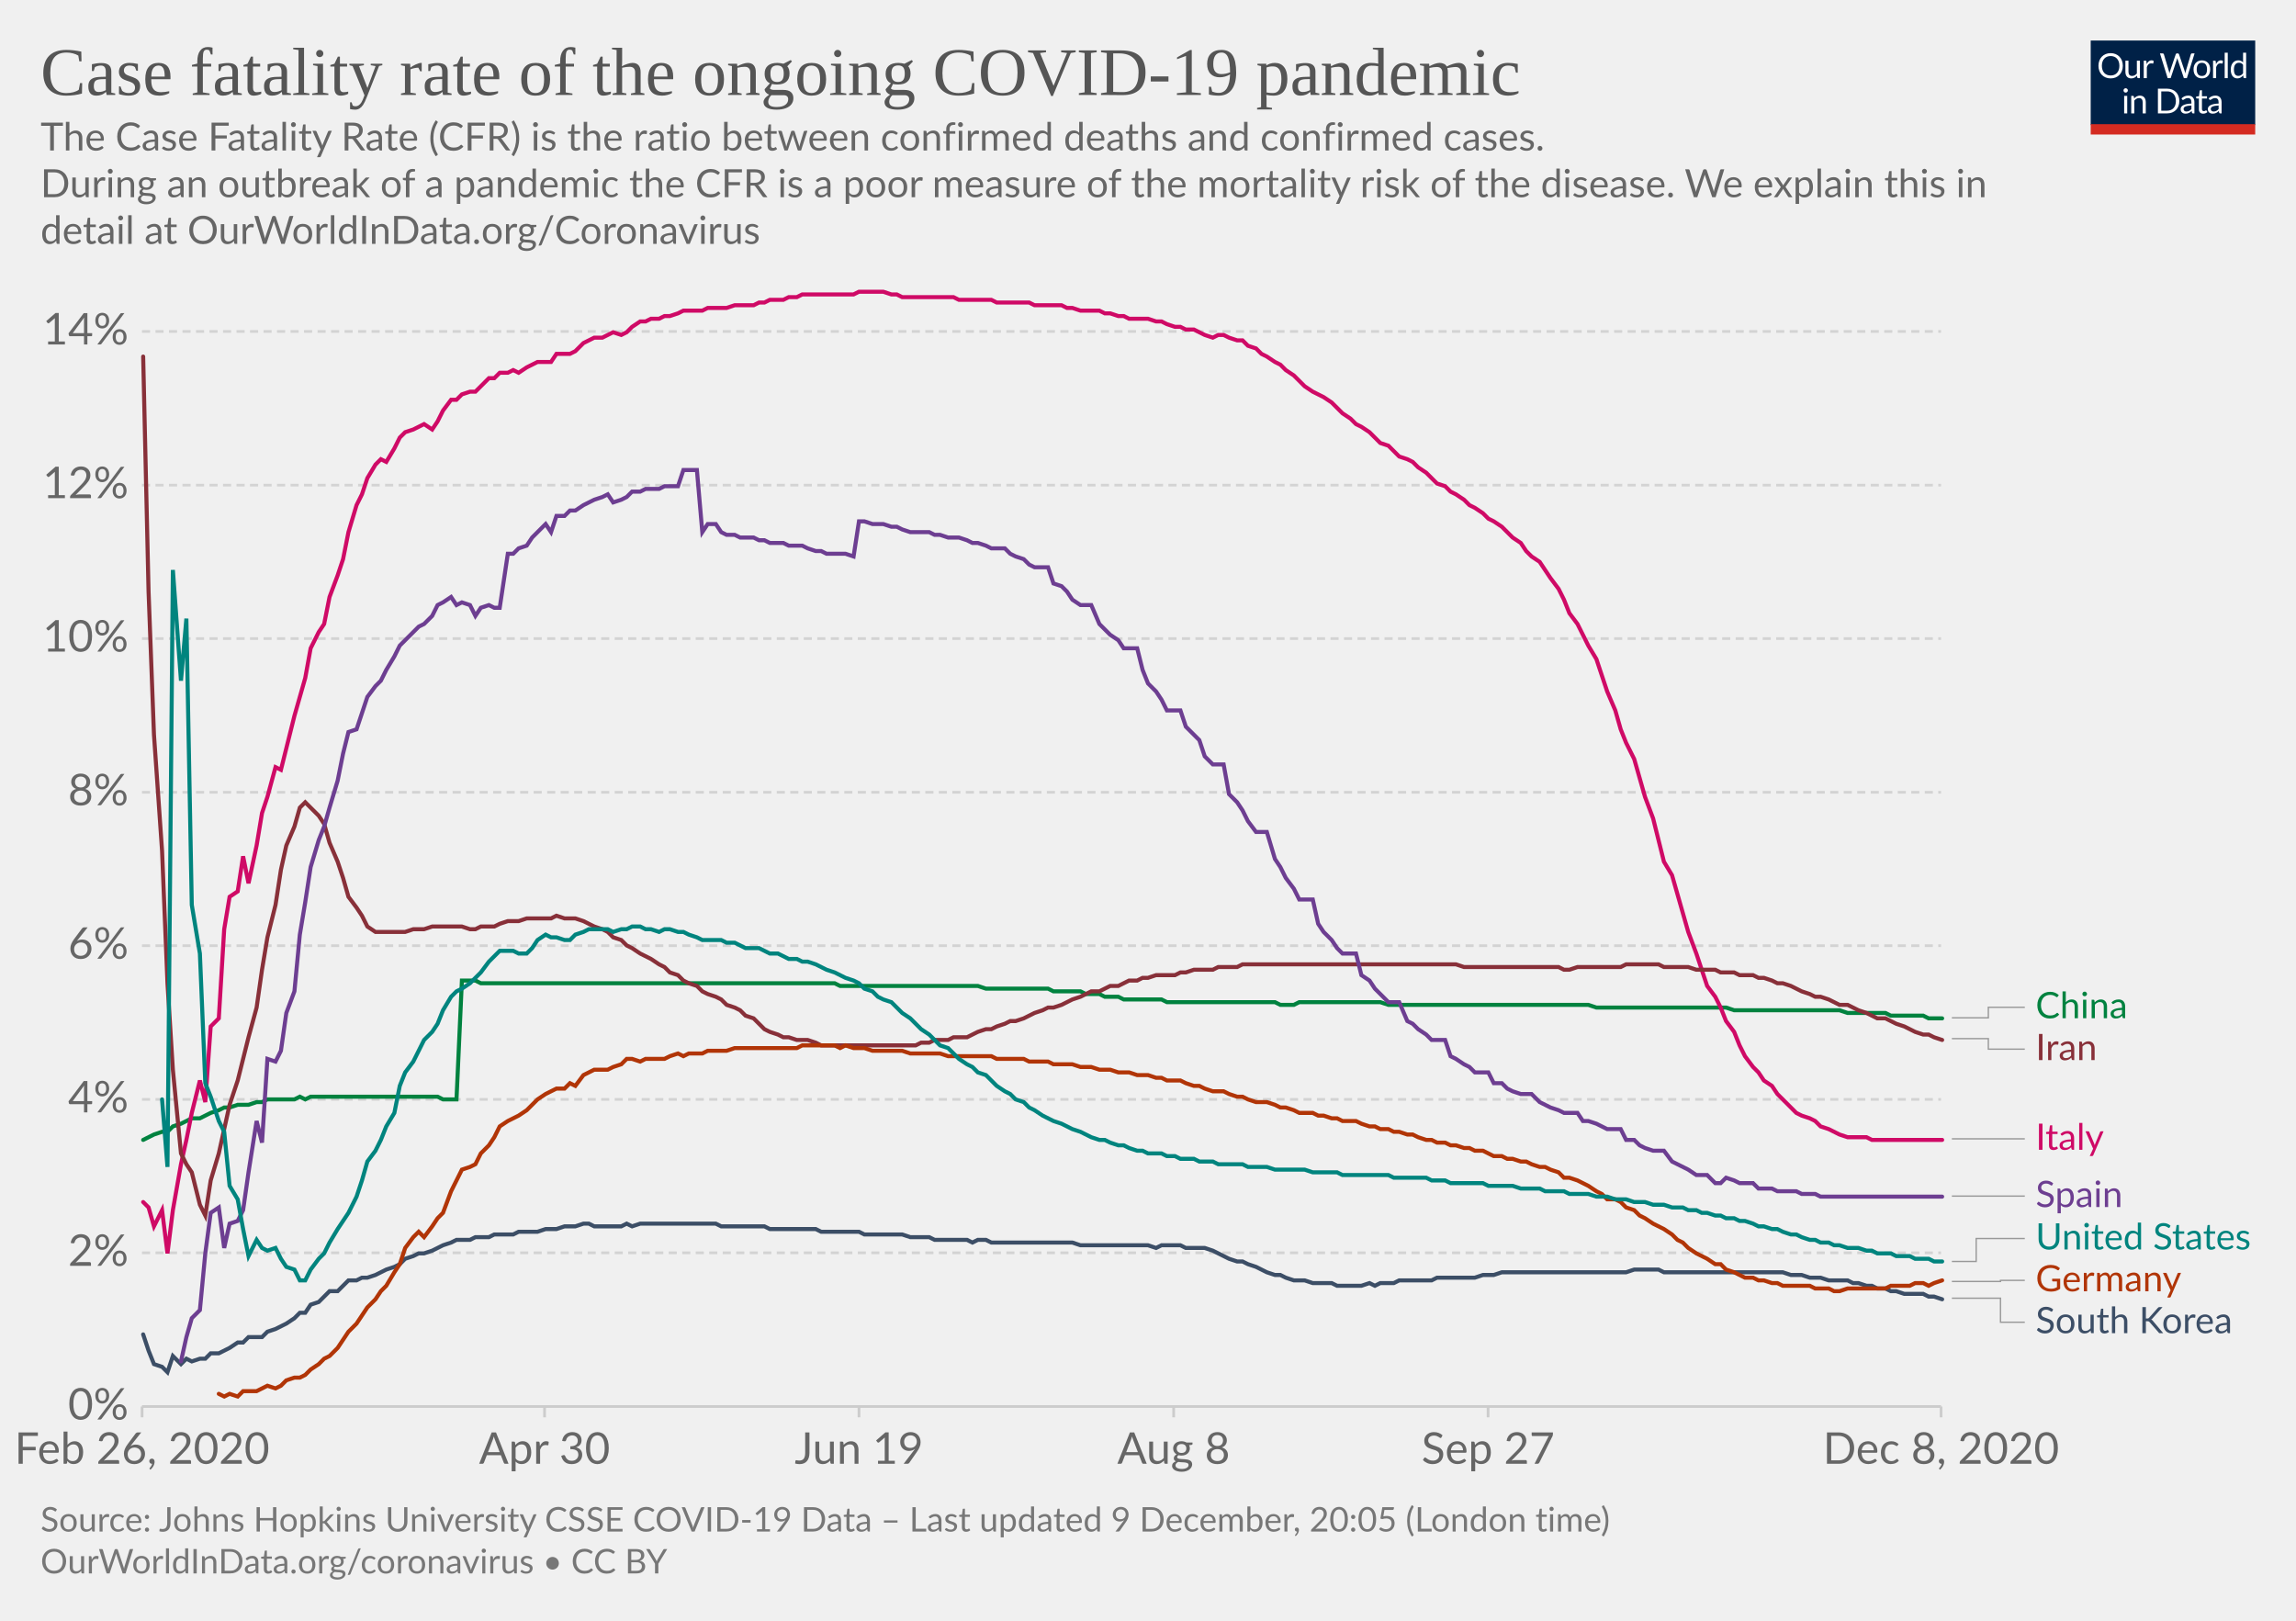
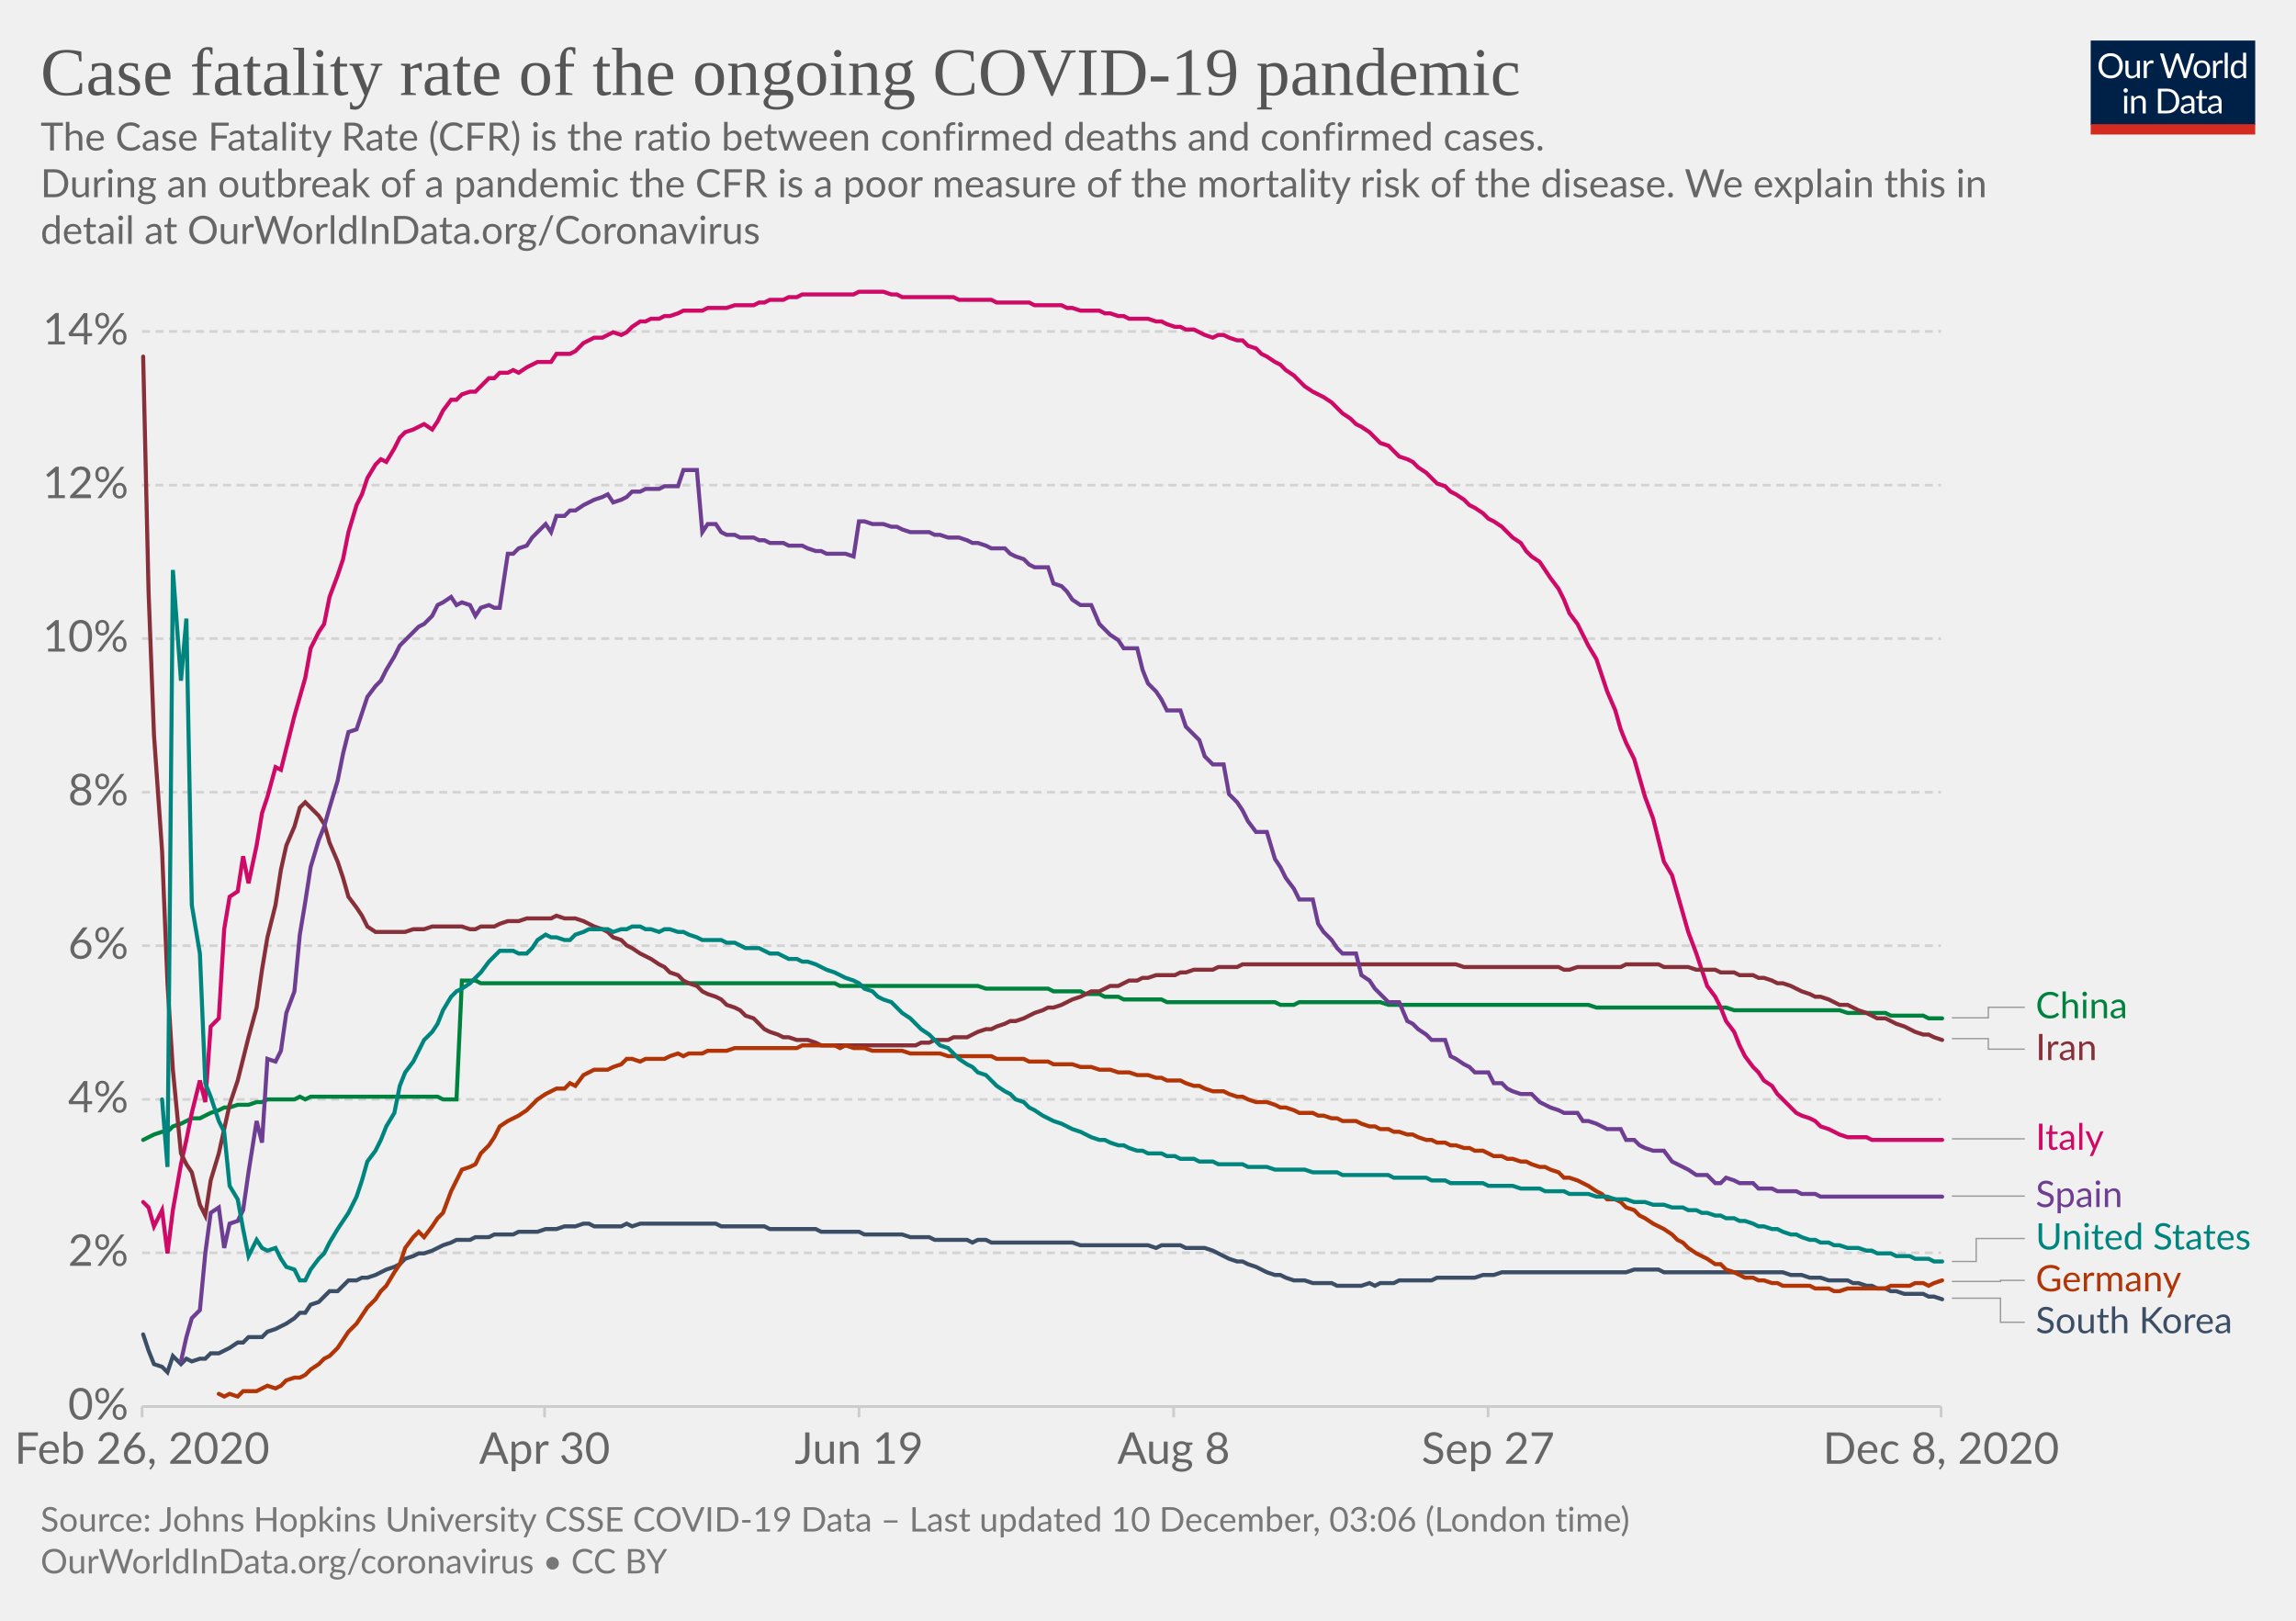
<svg xmlns="http://www.w3.org/2000/svg" version="1.1" style="background-color:#fff;-webkit-font-smoothing:antialiased" width="850" height="600" viewBox="0 0 850 600" font-family="Lato,'Helvetica Neue',Helvetica,Arial,sans-serif" font-size="18" text-rendering="optimizeLegibility">
  <g class="HeaderView">
    <g transform="matrix(.29 0 0 .29 774 15)">
      <svg width="210" height="120" viewBox="0 0 210 120" fill="none">
        <g clip-path="url(#clip0)">
          <path d="M0 0h210v107.89H0V0z" fill="#002147" />
          <path d="M40.98 32.25c0 2.36-.38 4.53-1.12 6.51a14.26 14.26 0 01-8.1 8.4c-1.9.78-4.02 1.17-6.34 1.17a16.6 16.6 0 01-6.33-1.17 14.31 14.31 0 01-8.08-8.4 18.29 18.29 0 01-1.12-6.51c0-2.36.38-4.53 1.12-6.5a14.32 14.32 0 018.07-8.44c1.92-.8 4.03-1.19 6.34-1.19 2.32 0 4.43.4 6.34 1.19 1.92.8 3.56 1.9 4.93 3.34a14.87 14.87 0 013.17 5.1 18.1 18.1 0 011.12 6.5zm-4.38 0c0-1.94-.26-3.68-.8-5.22a10.91 10.91 0 00-2.24-3.89 9.68 9.68 0 00-3.52-2.46 11.95 11.95 0 00-4.62-.86c-1.68 0-3.21.28-4.6.86a9.88 9.88 0 00-3.54 2.46 10.91 10.91 0 00-2.24 3.9c-.53 1.53-.8 3.27-.8 5.2 0 1.94.27 3.68.8 5.22a11.17 11.17 0 002.24 3.9 10.01 10.01 0 003.55 2.44c1.38.56 2.9.83 4.6.83 1.7 0 3.24-.27 4.61-.83a9.8 9.8 0 003.52-2.44 11.17 11.17 0 002.25-3.9c.53-1.54.8-3.28.8-5.21zm26.22-6.54V48H60.5c-.56 0-.9-.27-1.05-.81l-.31-2.4a12.45 12.45 0 01-3.26 2.6c-1.2.64-2.58.96-4.13.96-1.22 0-2.3-.2-3.24-.6a6.52 6.52 0 01-2.33-1.7 7.37 7.37 0 01-1.43-2.67c-.3-1.04-.46-2.2-.46-3.45V25.7h3.91v14.22c0 1.68.38 2.99 1.15 3.91.77.93 1.96 1.39 3.54 1.39 1.16 0 2.24-.27 3.23-.82a10.42 10.42 0 002.8-2.28V25.7h3.91zm8.61 4.47a9.94 9.94 0 012.6-3.56 5.64 5.64 0 013.76-1.3c.47 0 .92.05 1.34.15.44.1.83.27 1.17.49l-.3 2.92c-.09.37-.3.55-.66.55-.2 0-.5-.04-.9-.13a6.21 6.21 0 00-3.24.18c-.54.2-1.03.5-1.47.92-.42.4-.81.9-1.17 1.5-.33.58-.64 1.26-.92 2.02V48H67.7V25.71h2.25c.42 0 .72.08.88.25.16.16.27.44.33.83l.26 3.39zm61.16-13.7L122.75 48h-3.82l-7.99-24.05a21.95 21.95 0 01-.42-1.58 38.36 38.36 0 01-.44 1.58L102.05 48h-3.83L88.4 16.47h3.54c.38 0 .7.1.95.29.26.2.43.43.5.73l6.52 21.9c.1.4.2.83.28 1.28.1.46.2.94.29 1.46l.3-1.46c.12-.47.25-.9.38-1.27l7.41-21.91c.1-.25.26-.48.51-.69.27-.22.58-.33.95-.33h1.23c.38 0 .69.1.92.29.24.2.41.43.53.73l7.4 21.9a28.4 28.4 0 01.68 2.62 29.52 29.52 0 01.52-2.61l6.54-21.91c.07-.27.23-.5.48-.7.27-.21.58-.32.95-.32h3.32zm9.35 8.88c1.63 0 3.1.27 4.4.82a9.43 9.43 0 015.46 5.94c.5 1.4.74 2.98.74 4.73 0 1.76-.25 3.34-.74 4.75a9.43 9.43 0 01-5.46 5.92c-1.3.52-2.77.79-4.4.79-1.64 0-3.12-.27-4.44-.8a9.42 9.42 0 01-3.35-2.3c-.92-1-1.63-2.2-2.13-3.61-.49-1.41-.73-3-.73-4.75s.24-3.33.73-4.73c.5-1.43 1.2-2.64 2.13-3.63a9.4 9.4 0 013.35-2.31c1.32-.55 2.8-.82 4.44-.82zm0 19.89c2.2 0 3.84-.73 4.93-2.2 1.08-1.48 1.63-3.54 1.63-6.18 0-2.66-.55-4.72-1.63-6.2-1.09-1.49-2.73-2.23-4.93-2.23-1.12 0-2.09.2-2.93.57a5.7 5.7 0 00-2.06 1.65 7.5 7.5 0 00-1.24 2.67c-.26 1.04-.4 2.22-.4 3.54 0 2.64.55 4.7 1.64 6.18 1.1 1.47 2.76 2.2 4.99 2.2zm17.97-15.07a9.94 9.94 0 012.6-3.56 5.64 5.64 0 013.76-1.3c.47 0 .91.05 1.34.15.44.1.83.27 1.16.49l-.28 2.92c-.09.37-.31.55-.66.55-.2 0-.5-.04-.9-.13a6.2 6.2 0 00-3.24.18c-.54.2-1.03.5-1.47.92-.43.4-.82.9-1.17 1.5a13.1 13.1 0 00-.92 2.02V48h-3.94V25.71h2.24c.43 0 .72.08.88.25.17.16.28.44.33.83l.27 3.39zm15.04-14.59V48h-3.92V15.6h3.92zm19.55 15.43a6.22 6.22 0 00-2.38-2.05 6.7 6.7 0 00-2.86-.6c-2.07 0-3.66.75-4.77 2.23-1.12 1.48-1.68 3.6-1.68 6.33 0 1.46.13 2.7.38 3.74a7.29 7.29 0 001.1 2.56 4.35 4.35 0 001.78 1.45c.7.3 1.5.46 2.4.46 1.29 0 2.41-.3 3.36-.88a9.6 9.6 0 002.67-2.49V31.02zm3.91-15.43V48h-2.33c-.56 0-.9-.27-1.06-.81l-.35-2.71a12.13 12.13 0 01-3.25 2.77 8.28 8.28 0 01-4.23 1.06 7.31 7.31 0 01-6.14-2.9c-.73-.96-1.3-2.15-1.69-3.57a18.35 18.35 0 01.07-9.48 11.29 11.29 0 011.89-3.7 8.7 8.7 0 017.06-3.34 7.96 7.96 0 016.12 2.62V15.59h3.91zM46.61 70.71V93H42.7V70.71h3.91zm.84-7c0 .39-.08.75-.24 1.09a2.81 2.81 0 01-1.52 1.47 2.67 2.67 0 01-2.16 0 2.9 2.9 0 01-1.45-1.47 2.67 2.67 0 010-2.16c.15-.35.35-.65.6-.9.25-.27.53-.47.85-.62a2.67 2.67 0 012.16 0c.35.15.65.35.9.62.27.25.47.55.62.9.16.34.24.7.24 1.08zm7.97 10.24c.49-.54 1-1.04 1.54-1.48a9.85 9.85 0 013.66-1.84 8.96 8.96 0 015.43.35c.94.4 1.72.97 2.33 1.71a7.36 7.36 0 011.43 2.67c.32 1.04.49 2.19.49 3.45V93h-3.94V78.81c0-1.69-.4-3-1.17-3.92-.76-.93-1.93-1.4-3.5-1.4a6.6 6.6 0 00-3.25.83c-1 .56-1.92 1.31-2.77 2.27V93h-3.94V70.71h2.35c.56 0 .9.28 1.04.82l.3 2.42zm57.7 3.3c0 2.36-.37 4.5-1.11 6.44a14.3 14.3 0 01-3.17 4.98 14.1 14.1 0 01-4.93 3.2c-1.9.76-4.02 1.13-6.33 1.13H85.8V61.47h11.77c2.31 0 4.42.39 6.33 1.15a13.8 13.8 0 018.1 8.18 17.75 17.75 0 011.12 6.45zm-4.37 0c0-1.94-.26-3.67-.8-5.2a10.94 10.94 0 00-2.23-3.87 9.57 9.57 0 00-3.53-2.42 12.23 12.23 0 00-4.61-.83h-7.5v24.62h7.5c1.7 0 3.24-.28 4.61-.84a9.7 9.7 0 003.53-2.4 10.94 10.94 0 002.24-3.87c.53-1.53.8-3.26.8-5.2zm19.8 5.72c-1.8.06-3.34.2-4.62.44-1.26.22-2.3.51-3.1.88-.8.36-1.37.8-1.74 1.3-.35.5-.53 1.05-.53 1.67 0 .58.1 1.1.3 1.52a3 3 0 00.76 1.05c.34.27.73.46 1.17.6.45.11.94.17 1.45.17a7.28 7.28 0 003.5-.81 11.95 11.95 0 002.82-2.2v-4.62zm-12.65-9.11a12.73 12.73 0 013.98-2.66c1.43-.59 3-.88 4.73-.88 1.25 0 2.36.2 3.33.61a6.81 6.81 0 013.94 4.38c.33 1.04.5 2.19.5 3.43V93h-1.74a1.8 1.8 0 01-.88-.18c-.2-.13-.36-.38-.48-.74l-.44-2.12c-.59.55-1.16 1.03-1.72 1.46a9.48 9.48 0 01-3.74 1.7c-.69.15-1.46.23-2.3.23-.87 0-1.69-.12-2.45-.35a5.34 5.34 0 01-3.34-2.93 6.64 6.64 0 01-.49-2.64c0-.88.25-1.72.73-2.53a6.33 6.33 0 012.35-2.17c1.09-.63 2.5-1.15 4.25-1.54 1.75-.41 3.89-.65 6.42-.7v-1.75c0-1.73-.37-3.03-1.12-3.91-.75-.9-1.84-1.34-3.28-1.34-.97 0-1.78.12-2.44.37-.64.23-1.2.5-1.7.81l-1.23.82c-.33.23-.67.35-1 .35-.27 0-.5-.07-.69-.2a2.1 2.1 0 01-.48-.53l-.7-1.25zm27.67 19.5c-1.76 0-3.12-.5-4.07-1.48-.94-.98-1.41-2.4-1.41-4.25V74h-2.68a.9.9 0 01-.6-.2c-.16-.14-.24-.36-.24-.66v-1.56l3.65-.46.9-6.89a.9.9 0 01.29-.52.88.88 0 01.62-.22H142v7.67h6.44V74H142v13.38c0 .94.22 1.63.68 2.09.45.45 1.04.68 1.76.68a3.21 3.21 0 001.85-.53l.55-.35c.16-.12.3-.18.41-.18.2 0 .4.13.55.38l1.15 1.87a7.45 7.45 0 01-2.44 1.5c-.96.35-1.94.52-2.95.52zm19.68-10.4c-1.8.07-3.34.21-4.62.45-1.26.22-2.3.51-3.1.88-.8.36-1.37.8-1.74 1.3-.35.5-.53 1.05-.53 1.67 0 .58.1 1.1.3 1.52.18.42.44.77.76 1.05.34.27.73.46 1.17.6.45.11.94.17 1.45.17a7.3 7.3 0 003.5-.81 12.04 12.04 0 002.82-2.2v-4.62zm-12.65-9.1a12.72 12.72 0 013.99-2.66c1.42-.59 3-.88 4.72-.88 1.25 0 2.36.2 3.33.61a6.81 6.81 0 013.94 4.38c.33 1.04.5 2.19.5 3.43V93h-1.74a1.8 1.8 0 01-.88-.18c-.2-.13-.36-.38-.48-.74l-.44-2.12c-.59.55-1.16 1.03-1.72 1.46a9.48 9.48 0 01-3.74 1.7c-.69.15-1.46.23-2.3.23-.87 0-1.69-.12-2.45-.35a5.33 5.33 0 01-3.34-2.93 6.62 6.62 0 01-.49-2.64c0-.88.25-1.72.73-2.53a6.33 6.33 0 012.35-2.17c1.09-.63 2.5-1.15 4.25-1.54a31.2 31.2 0 016.42-.7v-1.75c0-1.73-.37-3.03-1.12-3.91-.75-.9-1.84-1.34-3.28-1.34-.97 0-1.78.12-2.44.37-.64.23-1.2.5-1.7.81-.46.3-.87.57-1.22.82-.34.23-.68.35-1.02.35-.26 0-.49-.07-.68-.2a1.88 1.88 0 01-.48-.53l-.7-1.25z" fill="#fff" />
          <path fill="#D42B21" d="M0 106.79h210V120H0z" />
        </g>
        <defs>
          <clipPath id="clip0">
            <path fill="#fff" d="M0 0h210v120H0z" />
          </clipPath>
        </defs>
      </svg>
    </g>
    <a href="https://ourworldindata.org/grapher/case-fatality-rate-covid-19?time=2020-02-26..latest" target="_blank" rel="noopener" font-family="&quot;Playfair Display&quot;,Georgia,&quot;Times New Roman&quot;,serif">
      <text font-size="25.2" x="15" y="35.2" fill="#555">
        <tspan x="15" y="35.16">Case fatality rate of the ongoing COVID-19 pandemic</tspan>
      </text>
    </a>
    <text font-size="14.4" x="15" y="55.7" fill="#666">
      <tspan x="15" y="55.72">The Case Fatality Rate (CFR) is the ratio between confirmed deaths and confirmed cases.</tspan>
      <tspan x="15" y="73"> During an outbreak of a pandemic the CFR is a poor measure of the mortality risk of the disease. We explain this in</tspan>
      <tspan x="15" y="90.28">detail at OurWorldInData.org/Coronavirus</tspan>
    </text>
  </g>
  <g class="LineChart">
    <defs>
      <clipPath id="a">
        <path d="M42.56 0h830v868.2h-830z" />
      </clipPath>
    </defs>
    <g class="DualAxisView">
      <g class="HorizontalAxis">
        <path stroke="#ccc" d="M52.6 520.7v4M201.6 520.7v4M318 520.7v4M434.5 520.7v4M550.9 520.7v4M718.6 520.7v4" />
        <text x="52.6" y="541.9" fill="#666" text-anchor="middle" font-size="16.2">Feb 26, 2020</text>
        <text x="201.6" y="541.9" fill="#666" text-anchor="middle" font-size="16.2">Apr 30</text>
        <text x="318" y="541.9" fill="#666" text-anchor="middle" font-size="16.2">Jun 19</text>
        <text x="434.5" y="541.9" fill="#666" text-anchor="middle" font-size="16.2">Aug 8</text>
        <text x="550.9" y="541.9" fill="#666" text-anchor="middle" font-size="16.2">Sep 27</text>
        <text x="718.6" y="541.9" fill="#666" text-anchor="middle" font-size="16.2">Dec 8, 2020</text>
      </g>
      <g class="VerticalAxis" fill="#666" dominant-baseline="middle" text-anchor="end" font-size="16.2">
        <text x="47.56" y="520.7">0%</text>
        <text x="47.56" y="463.8">2%</text>
        <text x="47.56" y="407">4%</text>
        <text x="47.56" y="350.1">6%</text>
        <text x="47.56" y="293.3">8%</text>
        <text x="47.56" y="236.4">10%</text>
        <text x="47.56" y="179.6">12%</text>
        <text x="47.56" y="122.7">14%</text>
      </g>
      <g class="AxisGridLines horizontalLines">
        <path stroke="#ccc" d="M52.56 520.7H718.6" />
        <path stroke="#d3d3d3" stroke-dasharray="3,2" d="M52.56 463.8H718.6M52.56 407H718.6M52.56 350.1H718.6M52.56 293.3H718.6M52.56 236.4H718.6M52.56 179.6H718.6M52.56 122.7H718.6" />
      </g>
    </g>
    <g clip-path="url(#a)">
      <g class="LineLabels" cursor="pointer">
        <g class="legendMark">
          <g class="indicator">
            <path d="M722.6 376.8h13.5v-3.9h13.5" stroke="#999" stroke-width=".5" fill="none" />
          </g>
          <text font-size="13.5" x="753.6" y="376.9" fill="#00823F">
            <tspan x="753.6" y="376.95">China</tspan>
          </text>
        </g>
        <g class="legendMark">
          <g class="indicator">
            <path d="M722.6 384.5h13.5v3.9h13.5" stroke="#999" stroke-width=".5" fill="none" />
          </g>
          <text font-size="13.5" x="753.6" y="392.4" fill="#883039">
            <tspan x="753.6" y="392.45">Iran</tspan>
          </text>
        </g>
        <g class="legendMark">
          <g class="indicator">
            <path d="M722.6 421.6h13.5v0h13.5" stroke="#999" stroke-width=".5" fill="none" />
          </g>
          <text font-size="13.5" x="753.6" y="425.7" fill="#CF0A66">
            <tspan x="753.6" y="425.65">Italy</tspan>
          </text>
        </g>
        <g class="legendMark">
          <g class="indicator">
            <path d="M722.6 442.8h13.5v0h13.5" stroke="#999" stroke-width=".5" fill="none" />
          </g>
          <text font-size="13.5" x="753.6" y="446.9" fill="#6D3E91">
            <tspan x="753.6" y="446.85">Spain</tspan>
          </text>
        </g>
        <g class="legendMark">
          <g class="indicator">
            <path d="M722.6 467h9v-8.5h18" stroke="#999" stroke-width=".5" fill="none" />
          </g>
          <text font-size="13.5" x="753.6" y="462.6" fill="#00847E">
            <tspan x="753.6" y="462.55">United States</tspan>
          </text>
        </g>
        <g class="legendMark">
          <g class="indicator">
            <path d="M722.6 474.4h18v-.4h9" stroke="#999" stroke-width=".5" fill="none" />
          </g>
          <text font-size="13.5" x="753.6" y="478.1" fill="#B13507">
            <tspan x="753.6" y="478.05">Germany</tspan>
          </text>
        </g>
        <g class="legendMark">
          <g class="indicator">
            <path d="M722.6 480.6h18v8.9h9" stroke="#999" stroke-width=".5" fill="none" />
          </g>
          <text font-size="13.5" x="753.6" y="493.6" fill="#3C4E66">
            <tspan x="753.6" y="493.55">South Korea</tspan>
          </text>
        </g>
      </g>
      <g class="Lines">
        <g class="key-China_0">
          <path stroke="#00823F" stroke-linecap="round" d="M53 422l2-1 2-1 3-1h2l2-2 3-1 2-1 2-1h3l2-1 2-1 3-1 2-1h2l3-1h4l3-1h2l2-1h10l2-1 2 1 2-1h47l2 1h5l2-44h5l2 1h131l2 1h51l3 1h23l2 1h10l2 1h5l2 1h5l2 1h14l2 1h40l2 1h5l2-1h30l3 1h74l3 1h48l3 1h39l3 1h14l2 1h12l2 1h5" fill="none" stroke-width="1.5" />
        </g>
        <g class="key-Italy_0">
          <path stroke="#CF0A66" stroke-linecap="round" d="M53 445l2 2 2 7 3-6 2 16 2-16 3-17 2-9 2-10 3-12 2 8 2-28 3-3 2-33 2-12 3-2 2-13 2 10 3-14 2-12 2-6 3-11 2 1 2-8 3-12 2-7 2-7 2-11 3-6 2-3 2-10 3-8 2-6 2-10 3-10 2-4 2-6 3-5 2-2 2 1 3-5 2-4 2-2 3-1 2-1 2-1 3 2 2-3 2-4 3-4h2l2-2 3-1h2l2-2 3-3h2l2-2h3l2-1 2 1 3-2 2-1 2-1h5l2-3h5l2-1 3-3 2-1 2-1h3l2-1 2-1 3 1 2-1 2-2 3-2h2l2-1h3l2-1h2l3-1 2-1h7l2-1h7l3-1h7l2-1h2l2-1h5l2-1h3l2-1h19l2-1h9l3 1h2l2 1h19l2 1h12l2 1h12l2 1h10l2 1h2l3 1h7l2 1h2l3 1h2l2 1h7l3 1h2l2 1 3 1h2l2 1h3l2 1 2 1 3 1 2-1h2l2 1 3 1h2l2 2 3 1 2 2 2 1 3 2 2 1 2 2 3 2 2 2 2 2 3 2 2 1 2 1 3 2 2 2 2 2 3 2 2 2 2 1 3 2 2 2 2 2 3 1 2 2 2 2 3 1 2 1 2 2 3 2 2 2 2 2 3 1 2 2 2 1 3 2 2 2 2 1 3 2 2 2 2 1 3 2 2 2 2 2 3 2 2 3 2 2 3 2 2 3 2 3 3 4 2 4 2 5 3 4 2 4 2 4 3 5 2 6 2 6 3 7 2 7 2 5 3 6 2 7 2 7 3 8 2 8 2 8 3 5 2 7 2 7 2 7 3 8 2 6 2 6 3 4 2 4 2 5 3 4 2 5 2 4 3 4 2 2 2 3 3 2 2 3 2 2 3 3 2 2 2 1 3 1 2 1 2 2 3 1 2 1 2 1 3 1h7l2 1h26" fill="none" stroke-width="1.5" />
        </g>
        <g class="key-South-Korea_0">
          <path stroke="#3C4E66" stroke-linecap="round" d="M53 494l2 6 2 5 3 1 2 2 2-6 3 3 2-2 2 1 3-1h2l2-2h3l2-1 2-1 3-2h2l2-2h5l2-2 3-1 2-1 2-1 3-2 2-2h2l2-3 3-1 2-2 2-2h3l2-2 2-2h3l2-1h2l3-1 2-1 2-1 3-1 2-1 2-2 3-1 2-1h2l3-1 2-1 2-1 3-1 2-1h5l2-1h5l2-1h7l2-1h7l3-1h4l3-1h4l3-1h2l2 1h10l2-1 2 1 3-1h28l2 1h16l2 1h17l2 1h14l2 1h14l3 1h7l2 1h12l2 1 2-1h3l2 1h30l3 1h25l3 1 2-1h7l2 1h7l3 1 2 1 2 1 2 1 3 1h2l2 1 3 1 2 1 2 1 3 1h2l2 1 3 1h4l3 1h7l2 1h9l3-1 2 1 2-1h5l2-1h12l2-1h14l3-1h4l3-1h46l3-1h9l2 1h44l3 1h4l3 1h4l3 1h7l2 1h2l3 1h2l2 1h3l2 1h2l3 1h7l2 1h2l3 1" fill="none" stroke-width="1.5" />
        </g>
        <g class="key-Iran_0">
          <path stroke="#883039" stroke-linecap="round" d="M53 132l2 87 2 53 3 43 2 49 2 32 3 31 2 4 2 3 3 12 2 4 2-13 3-10 2-9 2-9 3-9 2-8 2-8 3-11 2-14 2-12 3-12 2-13 2-9 3-7 2-7 2-2 2 2 3 3 2 3 2 7 3 7 2 6 2 7 3 4 2 3 2 4 3 2h11l3-1h4l3-1h11l3 1h2l2-1h5l2-1 3-1h4l3-1h9l2-1 3 1h4l3 1 2 1 2 1 3 1 2 1 2 2 3 1 2 2 2 1 3 2 2 1 2 1 3 2 2 1 2 2 3 1 2 2 2 1 3 1 2 2 2 1 3 1 2 1 2 2 3 1 2 1 2 2 3 1 2 2 2 2 2 1 3 1 2 1h2l3 1h4l3 1 2 1h35l2-1h3l2-1h5l2-1h5l2-1 2-1 3-1h2l2-1 3-1 2-1h2l3-1 2-1 2-1 3-1 2-1h2l3-1 2-1 2-1 3-1 2-1 2-1h3l2-1 2-1h3l2-1 2-1h3l2-1h2l3-1h7l2-1h2l3-1h7l2-1h7l2-1h79l3 1h35l2 1h2l3-1h16l2-1h12l2 1h9l3 1h7l2 1h5l2 1h5l2 1h2l3 1 2 1h2l3 1 2 1 2 1 3 1 2 1h2l3 1 2 1 2 1h3l2 1 2 1 3 1 2 1 2 1h3l2 1 2 1 3 1 2 1 2 1 3 1h2l2 1 3 1" fill="none" stroke-width="1.5" />
        </g>
        <g class="key-Germany_0">
          <path stroke="#B13507" stroke-linecap="round" d="M81 516l2 1 2-1 3 1 2-2h5l2-1 2-1 3 1 2-1 2-2 3-1h2l2-1 2-2 3-2 2-2 2-1 3-3 2-3 2-3 3-3 2-3 2-3 3-3 2-3 2-2 3-5 2-3 2-6 3-4 2-2 2 2 3-4 2-3 2-2 3-8 2-4 2-4 3-1 2-1 2-4 3-3 2-3 2-4 3-2 2-1 2-1 3-2 2-2 2-2 3-2 2-1 2-1h3l2-2 2 1 3-4 2-1 2-1h5l2-1 3-1 2-2h2l3 1 2-1h7l2-1 3-1 2 1 2-1h5l2-1h7l3-1h23l2-1h12l2 1 2-1 3 1h4l3 1h11l3 1h11l3 1h16l2 1h10l2 1h7l2 1h7l3 1h4l3 1h4l3 1h4l3 1h4l3 1h2l2 1h5l2 1 3 1h2l2 1 3 1h4l2 1 3 1h2l2 1 3 1h4l3 1 2 1h2l3 1 2 1h5l2 1h2l3 1h2l2 1h5l2 1 3 1h2l2 1h3l2 1h2l3 1h2l2 1 3 1h2l2 1h3l2 1h2l3 1h2l2 1h3l2 1 2 1h3l2 1h2l3 1h2l2 1 3 1h2l2 1 3 1 2 2h2l3 1 2 1 2 1 3 2 2 1 2 2h3l2 1 2 2 3 1 2 2 2 1 3 2 2 1 2 1 3 2 2 2 2 1 2 2 3 2 2 1 2 1 3 2h2l2 2 3 1 2 1 2 1h3l2 1h2l3 1h2l2 1h10l2 1h5l2 1h2l3-1h14l2-1h7l2-1h3l2 1 2-1 3-1" fill="none" stroke-width="1.5" />
        </g>
        <g class="key-Spain_0">
          <path stroke="#6D3E91" stroke-linecap="round" d="M67 504l2-9 2-7 3-3 2-21 2-15 3-2 2 15 2-9 3-1 2-4 2-14 3-19 2 8 2-31 3 1 2-4 2-14 3-8 2-21 2-12 2-13 3-10 2-5 2-7 3-10 2-10 2-8 3-1 2-6 2-6 3-4 2-2 2-4 3-5 2-4 2-2 3-3 2-2 2-1 3-3 2-4 2-1 3-2 2 3 2-1 3 1 2 4 2-3 3-1 2 1h2l3-20h2l2-2 3-1 2-3 2-2 3-3 2 3 2-6h3l2-2h2l3-2 2-1 2-1 3-1 2-1 2 3 3-1 2-1 2-2h3l2-1h5l2-1h5l2-6h5l2 23 2-3h3l2 3 2 1h3l2 1h5l2 1h2l2 1h5l2 1h5l2 1 3 1h2l2 1h7l3 1 2-13h2l3 1h4l3 1h2l2 1 3 1h7l2 1h2l3 1h4l3 1 2 1h2l3 1 2 1h5l2 2 2 1 3 1 2 2 2 1h5l2 6 3 1 2 2 2 3 3 2h4l3 7 2 2 2 2 3 2 2 3h5l2 8 2 5 3 3 2 3 2 4h5l2 6 3 3 2 2 2 6 3 3h4l2 11 3 3 2 3 2 4 3 4h4l3 10 2 3 2 4 3 4 2 4h5l2 9 2 3 3 3 2 3 2 2h5l2 8 3 2 2 3 2 2 3 3h4l3 7 2 1 2 2 3 2 2 2h5l2 6 2 1 3 2 2 1 2 2h5l2 4h3l2 2 2 1 3 1h4l3 3 2 1 2 1 3 1 2 1h5l2 3h2l3 1 2 1 2 1h5l2 4h3l2 2 2 1 3 1h4l3 4 2 1 2 1 2 1 3 2h4l3 3h2l2-2 3 1 2 1h5l2 2h5l2 1h7l2 1h5l2 1h45" fill="none" stroke-width="1.5" />
        </g>
        <g class="key-United-States_0">
          <path stroke="#00847E" stroke-linecap="round" d="M60 407l2 25 2-221 3 41 2-23 2 106 3 18 2 48 2 5 3 9 2 4 2 20 3 5 2 11 2 10 3-6 2 3 2 1 3-1 2 4 2 3 3 1 2 4h2l2-4 3-4 2-2 2-4 3-5 2-3 2-3 3-6 2-6 2-7 3-4 2-4 2-5 3-5 2-10 2-5 3-4 2-4 2-4 3-3 2-3 2-5 3-5 2-2 2-1 3-2 2-2 2-2 3-4 2-2 2-2h5l2 1h3l2-2 2-3 3-2 2 1h2l3 1h2l2-2 3-1 2-1h7l2 1 3-1h2l2-1h3l2 1h2l3 1 2-1h2l3 1h2l2 1 3 1 2 1h7l2 1h3l2 1 2 1h5l2 1 2 1h3l2 1 2 1h3l2 1h2l3 1 2 1 2 1 3 1 2 1 2 1 3 1 2 1 2 2 3 1 2 2 2 1 3 1 2 2 2 2 3 2 2 2 2 2 3 2 2 2 2 2 3 1 2 2 2 2 3 2 2 1 2 2 3 1 2 2 2 2 3 2 2 1 2 2 3 1 2 2 2 1 3 2 2 1 2 1 3 1 2 1 2 1 3 1 2 1 2 1 3 1h2l2 1 3 1h2l2 1 3 1h2l2 1h5l2 1h3l2 1h5l2 1h5l2 1h9l2 1h7l3 1h11l3 1h9l2 1h17l2 1h12l2 1h5l2 1h12l2 1h9l3 1h7l2 1h7l2 1h7l3 1h4l3 1h4l3 1h4l3 1h4l3 1h4l2 1h3l2 1h2l3 1h2l2 1h3l2 1h2l3 1 2 1h2l3 1h2l2 1 3 1h2l2 1 3 1h2l2 1h3l2 1h2l3 1h4l3 1h2l2 1h5l2 1h5l2 1h5l2 1h3" fill="none" stroke-width="1.5" />
        </g>
      </g>
    </g>
  </g>
  <g class="SourcesFooter" fill="#777">
    <g class="clickable" fill="#777">
      <text font-size="12.6" x="15" y="567">
-         <tspan x="15" y="566.98">Source: Johns Hopkins University CSSE COVID-19 Data – Last updated 9 December, 20:05 (London time)</tspan>
+         <tspan x="15" y="566.98">Source: Johns Hopkins University CSSE COVID-19 Data – Last updated 10 December, 03:06 (London time)</tspan>
      </text>
    </g>
    <text font-size="12.6" x="15" y="582.5">
      <tspan x="15" y="582.48">
        <a target="_blank" href="https://ourworldindata.org/coronavirus" fill="#777">OurWorldInData.org/coronavirus</a> • <a class="cclogo" href="http://creativecommons.org/licenses/by/4.0/deed.en_US" target="_blank" fill="#777">CC BY</a>
      </tspan>
    </text>
  </g>
</svg>
